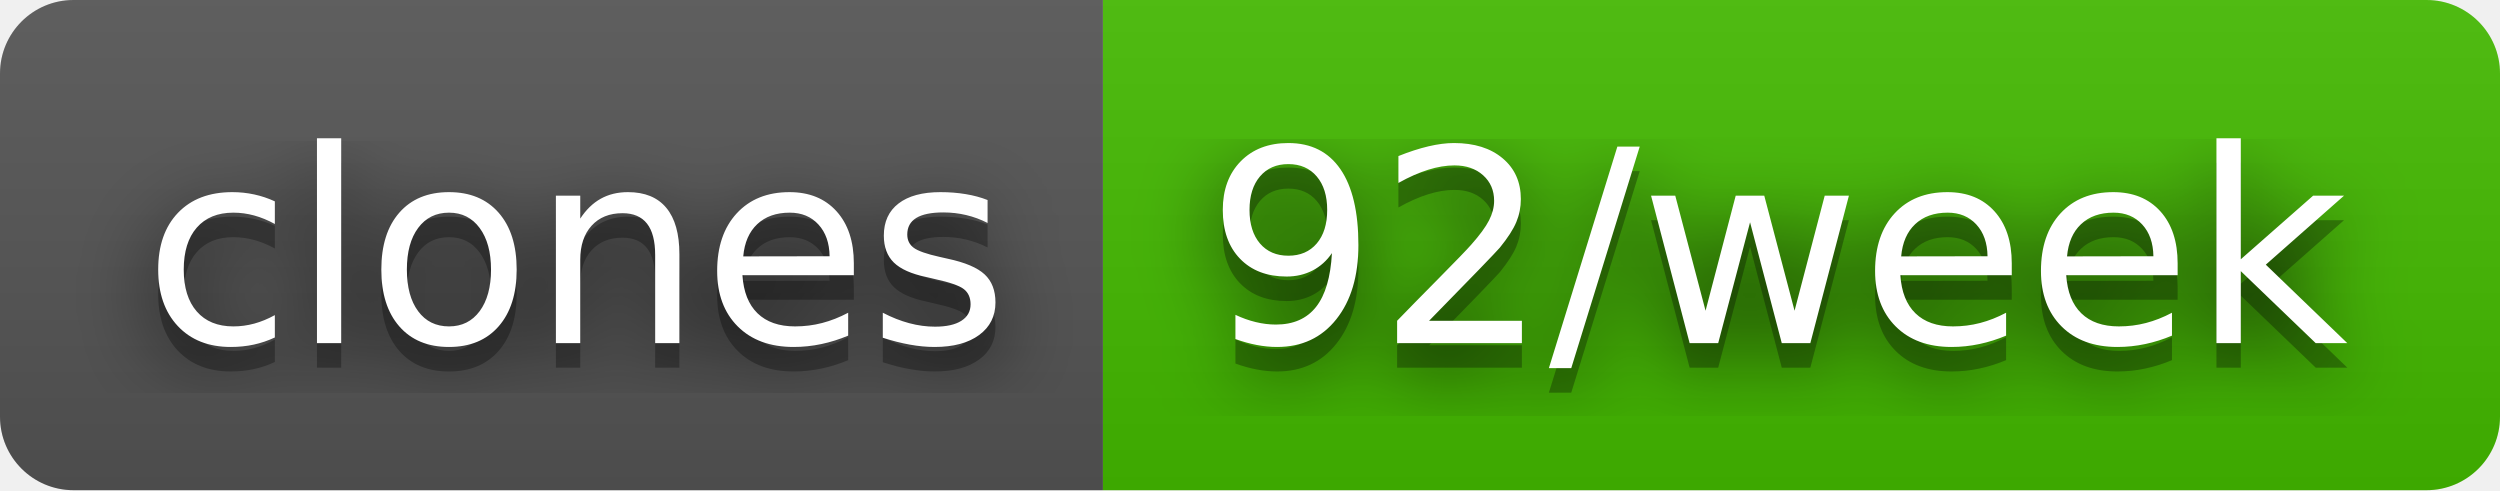
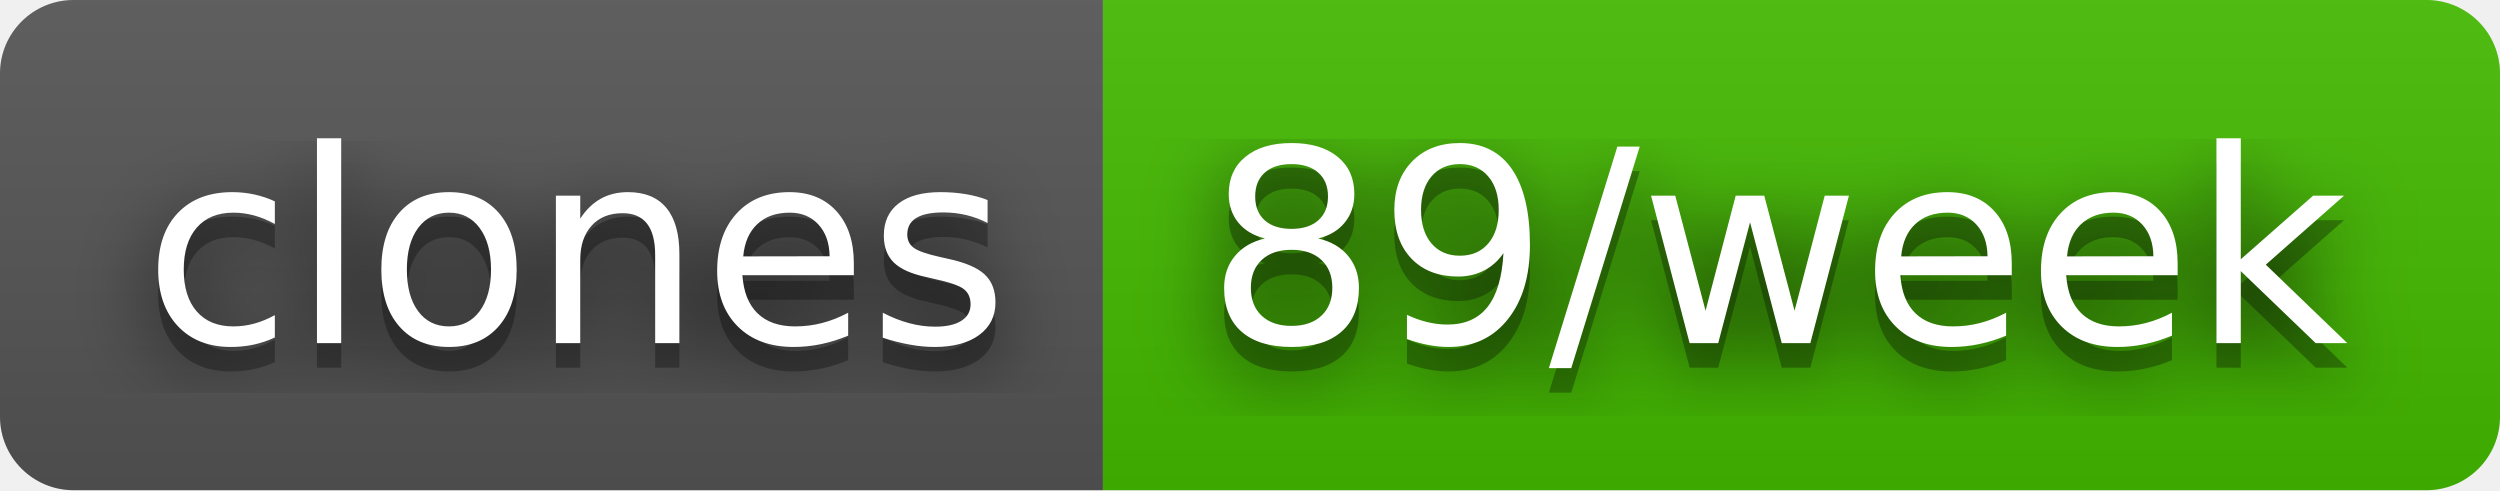
- <svg xmlns="http://www.w3.org/2000/svg" width="102" height="20" role="img" aria-label="clones: 92/week">
+ <svg xmlns="http://www.w3.org/2000/svg" width="102" height="20" role="img" aria-label="clones: 89/week">
  <filter id="blur">
    <feGaussianBlur stdDeviation="16" />
  </filter>
  <linearGradient id="s" x2="0" y2="100%">
    <stop offset="0" stop-color="#bbb" stop-opacity=".1" />
    <stop offset="1" stop-opacity=".1" />
  </linearGradient>
  <clipPath id="r">
    <rect width="102" height="20" rx="3" />
  </clipPath>
  <g clip-path="url(#r)">
    <rect width="45" height="20" fill="#555" />
    <rect x="45" width="57" height="20" fill="#4b0" />
    <rect width="102" height="20" fill="url(#s)" />
  </g>
  <g fill="#fff" text-anchor="middle" font-family="Verdana,Geneva,DejaVu Sans,sans-serif" text-rendering="geometricPrecision" font-size="110">
    <g transform="scale(.1)">
      <g aria-hidden="true" fill="#010101">
        <text x="235" y="150" fill-opacity=".8" filter="url(#blur)" textLength="350">clones</text>
        <text x="235" y="150" fill-opacity=".3" textLength="350">clones</text>
      </g>
      <text x="235" y="140" textLength="350">clones</text>
    </g>
    <g transform="scale(.1)">
      <g aria-hidden="true" fill="#010101">
-         <text x="725" y="150" fill-opacity=".8" filter="url(#blur)" textLength="470">92/week</text>
-         <text x="725" y="150" fill-opacity=".3" textLength="470">92/week</text>
+         <text x="725" y="150" fill-opacity=".8" filter="url(#blur)" textLength="470">89/week</text>
+         <text x="725" y="150" fill-opacity=".3" textLength="470">89/week</text>
      </g>
-       <text x="725" y="140" textLength="470">92/week</text>
+       <text x="725" y="140" textLength="470">89/week</text>
    </g>
  </g>
</svg>
